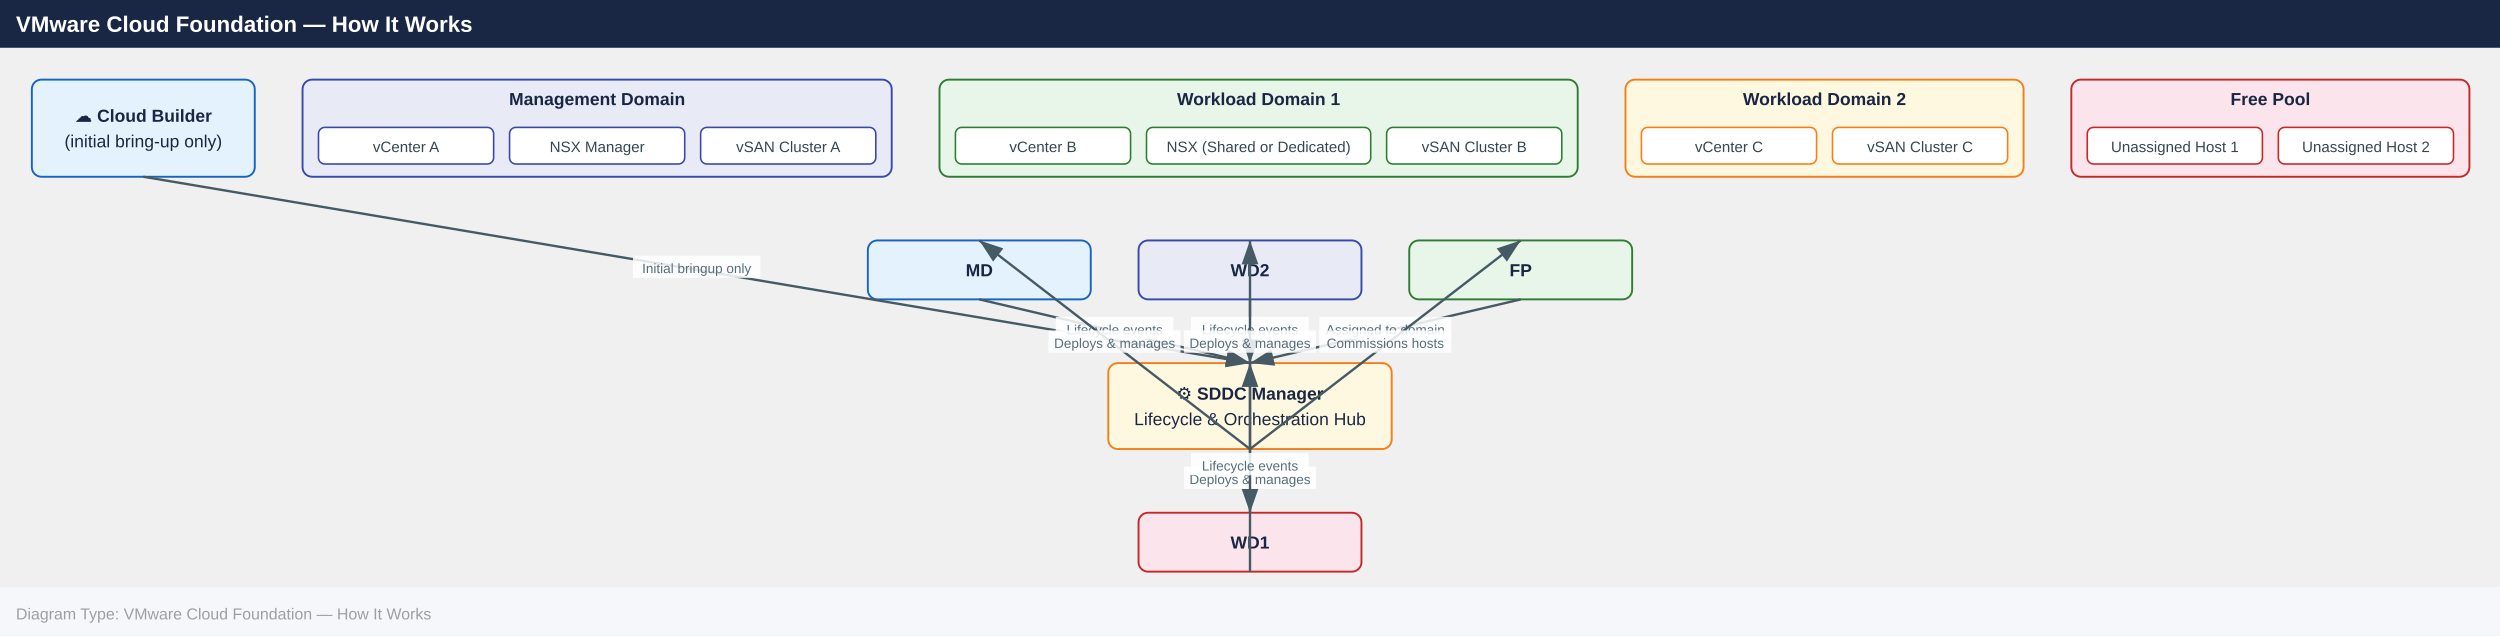
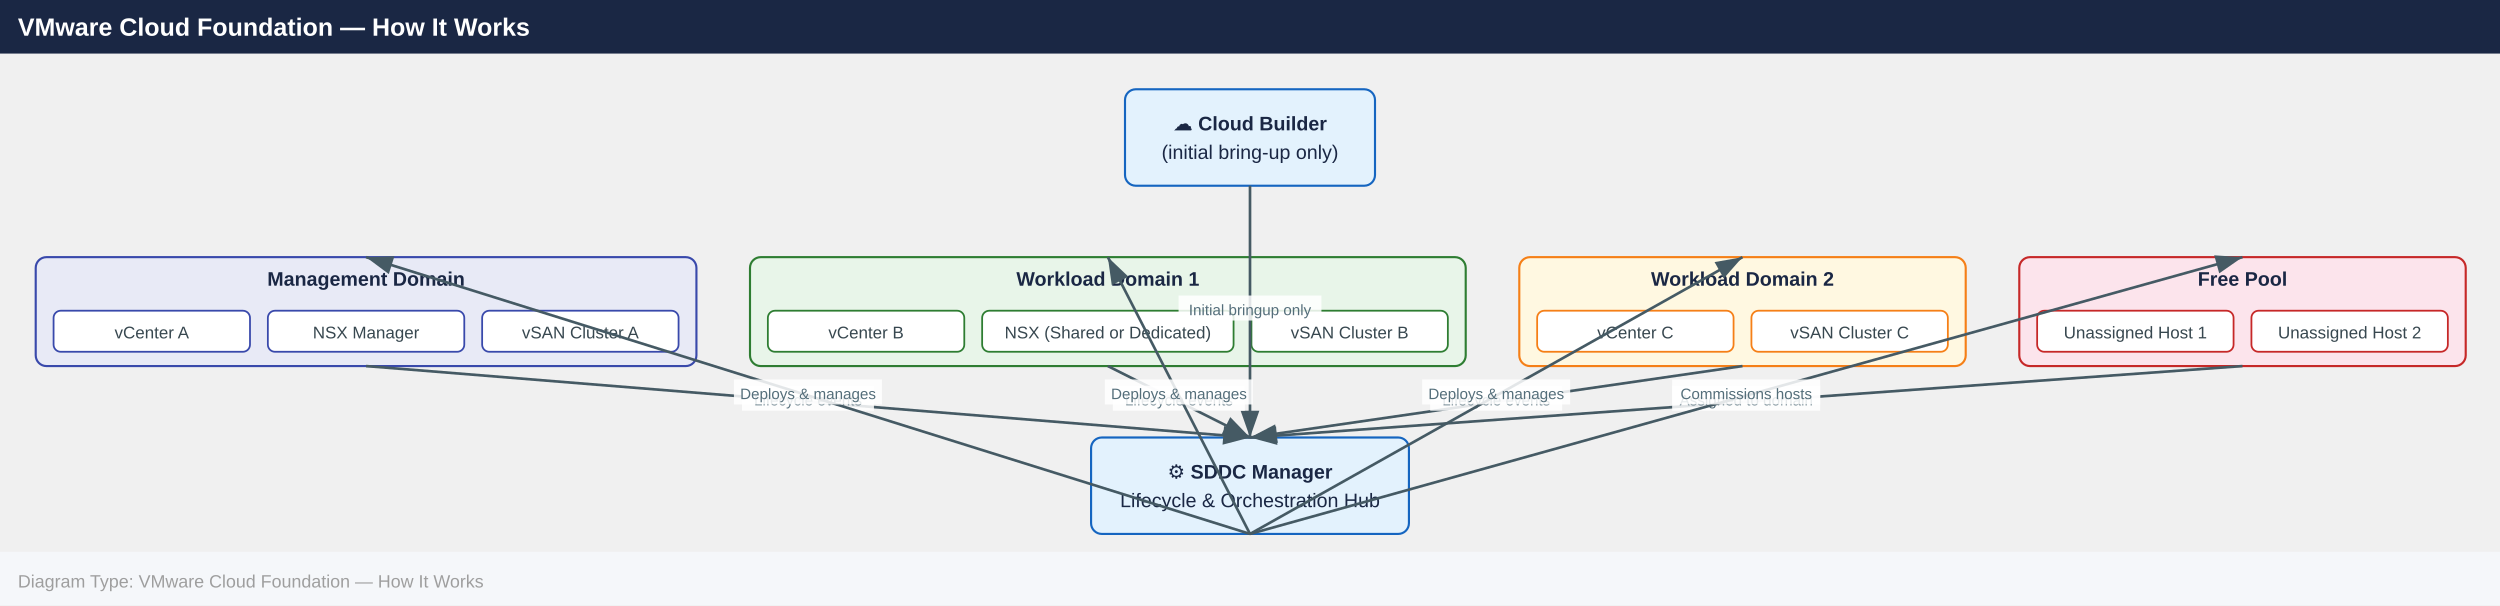
- <svg xmlns="http://www.w3.org/2000/svg" width="1570" height="399" viewBox="0 0 1570 399">
+ <svg xmlns="http://www.w3.org/2000/svg" width="1400" height="339" viewBox="0 0 1400 339">
  <defs>
    <marker id="arrowhead" markerWidth="10" markerHeight="7" refX="10" refY="3.5" orient="auto">
      <polygon points="0 0, 10 3.5, 0 7" fill="#455a64" />
    </marker>
  </defs>
-   <rect x="0" y="0" width="1570" height="30" fill="#1a2744" />
+   <rect x="0" y="0" width="1400" height="30" fill="#1a2744" />
  <text x="10" y="20" font-family="Arial,Helvetica,sans-serif" font-size="14" font-weight="bold" fill="#ffffff">VMware Cloud Foundation — How It Works</text>
-   <rect x="20.0" y="50.0" width="140.0" height="61.0" rx="6" fill="#e3f2fd" stroke="#1565c0" stroke-width="1.2" />
-   <text x="90.0" y="76.5" text-anchor="middle" font-family="Arial,Helvetica,sans-serif" font-size="11" font-weight="700" fill="#1a2744">☁ Cloud Builder</text>
-   <text x="90.0" y="92.5" text-anchor="middle" font-family="Arial,Helvetica,sans-serif" font-size="11" font-weight="400" fill="#1a2744">(initial bring-up only)</text>
-   <rect x="190.0" y="50.0" width="370.0" height="61.0" rx="6" fill="#e8eaf6" stroke="#3949ab" stroke-width="1.2" />
-   <text x="375.0" y="66.0" text-anchor="middle" font-family="Arial,Helvetica,sans-serif" font-size="11" font-weight="700" fill="#1a2744">Management Domain</text>
-   <rect x="200.0" y="80.0" width="110.0" height="23.0" rx="4" fill="#ffffff" stroke="#3949ab" stroke-width="1" />
-   <text x="255.0" y="95.5" text-anchor="middle" font-family="Arial,Helvetica,sans-serif" font-size="9.5" fill="#37474f">vCenter A</text>
-   <rect x="320.0" y="80.0" width="110.0" height="23.0" rx="4" fill="#ffffff" stroke="#3949ab" stroke-width="1" />
-   <text x="375.0" y="95.5" text-anchor="middle" font-family="Arial,Helvetica,sans-serif" font-size="9.5" fill="#37474f">NSX Manager</text>
-   <rect x="440.0" y="80.0" width="110.0" height="23.0" rx="4" fill="#ffffff" stroke="#3949ab" stroke-width="1" />
-   <text x="495.0" y="95.5" text-anchor="middle" font-family="Arial,Helvetica,sans-serif" font-size="9.5" fill="#37474f">vSAN Cluster A</text>
-   <rect x="590.0" y="50.0" width="400.8" height="61.0" rx="6" fill="#e8f5e9" stroke="#2e7d32" stroke-width="1.2" />
-   <text x="790.4" y="66.0" text-anchor="middle" font-family="Arial,Helvetica,sans-serif" font-size="11" font-weight="700" fill="#1a2744">Workload Domain 1</text>
-   <rect x="600.0" y="80.0" width="110.0" height="23.0" rx="4" fill="#ffffff" stroke="#2e7d32" stroke-width="1" />
-   <text x="655.0" y="95.5" text-anchor="middle" font-family="Arial,Helvetica,sans-serif" font-size="9.5" fill="#37474f">vCenter B</text>
-   <rect x="720.0" y="80.0" width="140.8" height="23.0" rx="4" fill="#ffffff" stroke="#2e7d32" stroke-width="1" />
-   <text x="790.4" y="95.5" text-anchor="middle" font-family="Arial,Helvetica,sans-serif" font-size="9.5" fill="#37474f">NSX (Shared or Dedicated)</text>
-   <rect x="870.8" y="80.0" width="110.0" height="23.0" rx="4" fill="#ffffff" stroke="#2e7d32" stroke-width="1" />
-   <text x="925.8" y="95.5" text-anchor="middle" font-family="Arial,Helvetica,sans-serif" font-size="9.5" fill="#37474f">vSAN Cluster B</text>
-   <rect x="1020.8" y="50.0" width="250.0" height="61.0" rx="6" fill="#fff8e1" stroke="#f57f17" stroke-width="1.2" />
-   <text x="1145.8" y="66.0" text-anchor="middle" font-family="Arial,Helvetica,sans-serif" font-size="11" font-weight="700" fill="#1a2744">Workload Domain 2</text>
-   <rect x="1030.8" y="80.0" width="110.0" height="23.0" rx="4" fill="#ffffff" stroke="#f57f17" stroke-width="1" />
-   <text x="1085.8" y="95.5" text-anchor="middle" font-family="Arial,Helvetica,sans-serif" font-size="9.5" fill="#37474f">vCenter C</text>
-   <rect x="1150.8" y="80.0" width="110.0" height="23.0" rx="4" fill="#ffffff" stroke="#f57f17" stroke-width="1" />
-   <text x="1205.8" y="95.5" text-anchor="middle" font-family="Arial,Helvetica,sans-serif" font-size="9.5" fill="#37474f">vSAN Cluster C</text>
-   <rect x="1300.8" y="50.0" width="250.0" height="61.0" rx="6" fill="#fce4ec" stroke="#c62828" stroke-width="1.2" />
-   <text x="1425.8" y="66.0" text-anchor="middle" font-family="Arial,Helvetica,sans-serif" font-size="11" font-weight="700" fill="#1a2744">Free Pool</text>
-   <rect x="1310.8" y="80.0" width="110.0" height="23.0" rx="4" fill="#ffffff" stroke="#c62828" stroke-width="1" />
-   <text x="1365.8" y="95.5" text-anchor="middle" font-family="Arial,Helvetica,sans-serif" font-size="9.5" fill="#37474f">Unassigned Host 1</text>
-   <rect x="1430.8" y="80.0" width="110.0" height="23.0" rx="4" fill="#ffffff" stroke="#c62828" stroke-width="1" />
-   <text x="1485.8" y="95.5" text-anchor="middle" font-family="Arial,Helvetica,sans-serif" font-size="9.5" fill="#37474f">Unassigned Host 2</text>
-   <rect x="545.0" y="151.0" width="140.0" height="37.0" rx="6" fill="#e3f2fd" stroke="#1565c0" stroke-width="1.2" />
-   <text x="615.0" y="173.5" text-anchor="middle" font-family="Arial,Helvetica,sans-serif" font-size="11" font-weight="700" fill="#1a2744">MD</text>
-   <rect x="715.0" y="151.0" width="140.0" height="37.0" rx="6" fill="#e8eaf6" stroke="#3949ab" stroke-width="1.2" />
-   <text x="785.0" y="173.5" text-anchor="middle" font-family="Arial,Helvetica,sans-serif" font-size="11" font-weight="700" fill="#1a2744">WD2</text>
-   <rect x="885.0" y="151.0" width="140.0" height="37.0" rx="6" fill="#e8f5e9" stroke="#2e7d32" stroke-width="1.2" />
-   <text x="955.0" y="173.5" text-anchor="middle" font-family="Arial,Helvetica,sans-serif" font-size="11" font-weight="700" fill="#1a2744">FP</text>
-   <rect x="696.0" y="228.0" width="178.0" height="54.0" rx="6" fill="#fff8e1" stroke="#f57f17" stroke-width="1.2" />
-   <text x="785.0" y="251.0" text-anchor="middle" font-family="Arial,Helvetica,sans-serif" font-size="11" font-weight="700" fill="#1a2744">⚙ SDDC Manager</text>
-   <text x="785.0" y="267.0" text-anchor="middle" font-family="Arial,Helvetica,sans-serif" font-size="11" font-weight="400" fill="#1a2744">Lifecycle &amp; Orchestration Hub</text>
-   <rect x="715.0" y="322.0" width="140.0" height="37.0" rx="6" fill="#fce4ec" stroke="#c62828" stroke-width="1.2" />
-   <text x="785.0" y="344.5" text-anchor="middle" font-family="Arial,Helvetica,sans-serif" font-size="11" font-weight="700" fill="#1a2744">WD1</text>
-   <line x1="90.0" y1="111.0" x2="785.0" y2="228.0" stroke="#455a64" stroke-width="1.5" marker-end="url(#arrowhead)" />
-   <rect x="397.5" y="160.5" width="80.0" height="14" fill="#ffffff" opacity="0.85" />
-   <text x="437.5" y="171.5" text-anchor="middle" font-family="Arial,Helvetica,sans-serif" font-size="8.5" fill="#546e7a">Initial bringup only</text>
-   <line x1="785.0" y1="188.0" x2="785.0" y2="228.0" stroke="#455a64" stroke-width="1.5" marker-end="url(#arrowhead)" />
-   <rect x="748.0" y="199.0" width="73.9" height="14" fill="#ffffff" opacity="0.85" />
-   <text x="785.0" y="210.0" text-anchor="middle" font-family="Arial,Helvetica,sans-serif" font-size="8.5" fill="#546e7a">Lifecycle events</text>
-   <line x1="615.0" y1="188.0" x2="785.0" y2="228.0" stroke="#455a64" stroke-width="1.5" marker-end="url(#arrowhead)" />
-   <rect x="663.0" y="199.0" width="73.9" height="14" fill="#ffffff" opacity="0.85" />
-   <text x="700.0" y="210.0" text-anchor="middle" font-family="Arial,Helvetica,sans-serif" font-size="8.5" fill="#546e7a">Lifecycle events</text>
-   <line x1="955.0" y1="188.0" x2="785.0" y2="228.0" stroke="#455a64" stroke-width="1.5" marker-end="url(#arrowhead)" />
-   <rect x="828.5" y="199.0" width="82.9" height="14" fill="#ffffff" opacity="0.85" />
-   <text x="870.0" y="210.0" text-anchor="middle" font-family="Arial,Helvetica,sans-serif" font-size="8.5" fill="#546e7a">Assigned to domain</text>
-   <line x1="785.0" y1="282.0" x2="785.0" y2="151.0" stroke="#455a64" stroke-width="1.5" marker-end="url(#arrowhead)" />
-   <rect x="743.5" y="207.5" width="82.9" height="14" fill="#ffffff" opacity="0.85" />
-   <text x="785.0" y="218.5" text-anchor="middle" font-family="Arial,Helvetica,sans-serif" font-size="8.5" fill="#546e7a">Deploys &amp; manages</text>
-   <line x1="785.0" y1="282.0" x2="615.0" y2="151.0" stroke="#455a64" stroke-width="1.5" marker-end="url(#arrowhead)" />
-   <rect x="658.5" y="207.5" width="82.9" height="14" fill="#ffffff" opacity="0.85" />
-   <text x="700.0" y="218.5" text-anchor="middle" font-family="Arial,Helvetica,sans-serif" font-size="8.5" fill="#546e7a">Deploys &amp; manages</text>
-   <line x1="785.0" y1="282.0" x2="955.0" y2="151.0" stroke="#455a64" stroke-width="1.5" marker-end="url(#arrowhead)" />
-   <rect x="828.5" y="207.5" width="82.9" height="14" fill="#ffffff" opacity="0.85" />
-   <text x="870.0" y="218.5" text-anchor="middle" font-family="Arial,Helvetica,sans-serif" font-size="8.5" fill="#546e7a">Commissions hosts</text>
-   <line x1="785.0" y1="282.0" x2="785.0" y2="322.0" stroke="#455a64" stroke-width="1.5" marker-end="url(#arrowhead)" />
-   <rect x="743.5" y="293.0" width="82.9" height="14" fill="#ffffff" opacity="0.85" />
-   <text x="785.0" y="304.0" text-anchor="middle" font-family="Arial,Helvetica,sans-serif" font-size="8.5" fill="#546e7a">Deploys &amp; manages</text>
-   <line x1="785.0" y1="359.0" x2="785.0" y2="228.0" stroke="#455a64" stroke-width="1.5" marker-end="url(#arrowhead)" />
-   <rect x="748.0" y="284.5" width="73.9" height="14" fill="#ffffff" opacity="0.85" />
-   <text x="785.0" y="295.5" text-anchor="middle" font-family="Arial,Helvetica,sans-serif" font-size="8.5" fill="#546e7a">Lifecycle events</text>
-   <rect x="0" y="369.0" width="1570" height="30" fill="#f5f7fa" />
-   <text x="10" y="389.0" font-family="Arial,Helvetica,sans-serif" font-size="10" fill="#9e9e9e">Diagram Type: VMware Cloud Foundation — How It Works</text>
+   <rect x="630.0" y="50.0" width="140.0" height="54.0" rx="6" fill="#e3f2fd" stroke="#1565c0" stroke-width="1.2" />
+   <text x="700.0" y="73.0" text-anchor="middle" font-family="Arial,Helvetica,sans-serif" font-size="11" font-weight="700" fill="#1a2744">☁ Cloud Builder</text>
+   <text x="700.0" y="89.0" text-anchor="middle" font-family="Arial,Helvetica,sans-serif" font-size="11" font-weight="400" fill="#1a2744">(initial bring-up only)</text>
+   <rect x="20.0" y="144.0" width="370.0" height="61.0" rx="6" fill="#e8eaf6" stroke="#3949ab" stroke-width="1.2" />
+   <text x="205.0" y="160.0" text-anchor="middle" font-family="Arial,Helvetica,sans-serif" font-size="11" font-weight="700" fill="#1a2744">Management Domain</text>
+   <rect x="30.0" y="174.0" width="110.0" height="23.0" rx="4" fill="#ffffff" stroke="#3949ab" stroke-width="1" />
+   <text x="85.0" y="189.5" text-anchor="middle" font-family="Arial,Helvetica,sans-serif" font-size="9.5" fill="#37474f">vCenter A</text>
+   <rect x="150.0" y="174.0" width="110.0" height="23.0" rx="4" fill="#ffffff" stroke="#3949ab" stroke-width="1" />
+   <text x="205.0" y="189.5" text-anchor="middle" font-family="Arial,Helvetica,sans-serif" font-size="9.5" fill="#37474f">NSX Manager</text>
+   <rect x="270.0" y="174.0" width="110.0" height="23.0" rx="4" fill="#ffffff" stroke="#3949ab" stroke-width="1" />
+   <text x="325.0" y="189.5" text-anchor="middle" font-family="Arial,Helvetica,sans-serif" font-size="9.5" fill="#37474f">vSAN Cluster A</text>
+   <rect x="420.0" y="144.0" width="400.8" height="61.0" rx="6" fill="#e8f5e9" stroke="#2e7d32" stroke-width="1.2" />
+   <text x="620.4" y="160.0" text-anchor="middle" font-family="Arial,Helvetica,sans-serif" font-size="11" font-weight="700" fill="#1a2744">Workload Domain 1</text>
+   <rect x="430.0" y="174.0" width="110.0" height="23.0" rx="4" fill="#ffffff" stroke="#2e7d32" stroke-width="1" />
+   <text x="485.0" y="189.5" text-anchor="middle" font-family="Arial,Helvetica,sans-serif" font-size="9.5" fill="#37474f">vCenter B</text>
+   <rect x="550.0" y="174.0" width="140.8" height="23.0" rx="4" fill="#ffffff" stroke="#2e7d32" stroke-width="1" />
+   <text x="620.4" y="189.5" text-anchor="middle" font-family="Arial,Helvetica,sans-serif" font-size="9.5" fill="#37474f">NSX (Shared or Dedicated)</text>
+   <rect x="700.8" y="174.0" width="110.0" height="23.0" rx="4" fill="#ffffff" stroke="#2e7d32" stroke-width="1" />
+   <text x="755.8" y="189.5" text-anchor="middle" font-family="Arial,Helvetica,sans-serif" font-size="9.5" fill="#37474f">vSAN Cluster B</text>
+   <rect x="850.8" y="144.0" width="250.0" height="61.0" rx="6" fill="#fff8e1" stroke="#f57f17" stroke-width="1.2" />
+   <text x="975.8" y="160.0" text-anchor="middle" font-family="Arial,Helvetica,sans-serif" font-size="11" font-weight="700" fill="#1a2744">Workload Domain 2</text>
+   <rect x="860.8" y="174.0" width="110.0" height="23.0" rx="4" fill="#ffffff" stroke="#f57f17" stroke-width="1" />
+   <text x="915.8" y="189.5" text-anchor="middle" font-family="Arial,Helvetica,sans-serif" font-size="9.5" fill="#37474f">vCenter C</text>
+   <rect x="980.8" y="174.0" width="110.0" height="23.0" rx="4" fill="#ffffff" stroke="#f57f17" stroke-width="1" />
+   <text x="1035.8" y="189.5" text-anchor="middle" font-family="Arial,Helvetica,sans-serif" font-size="9.5" fill="#37474f">vSAN Cluster C</text>
+   <rect x="1130.8" y="144.0" width="250.0" height="61.0" rx="6" fill="#fce4ec" stroke="#c62828" stroke-width="1.2" />
+   <text x="1255.8" y="160.0" text-anchor="middle" font-family="Arial,Helvetica,sans-serif" font-size="11" font-weight="700" fill="#1a2744">Free Pool</text>
+   <rect x="1140.8" y="174.0" width="110.0" height="23.0" rx="4" fill="#ffffff" stroke="#c62828" stroke-width="1" />
+   <text x="1195.8" y="189.5" text-anchor="middle" font-family="Arial,Helvetica,sans-serif" font-size="9.5" fill="#37474f">Unassigned Host 1</text>
+   <rect x="1260.8" y="174.0" width="110.0" height="23.0" rx="4" fill="#ffffff" stroke="#c62828" stroke-width="1" />
+   <text x="1315.8" y="189.5" text-anchor="middle" font-family="Arial,Helvetica,sans-serif" font-size="9.5" fill="#37474f">Unassigned Host 2</text>
+   <rect x="611.0" y="245.0" width="178.0" height="54.0" rx="6" fill="#e3f2fd" stroke="#1565c0" stroke-width="1.2" />
+   <text x="700.0" y="268.0" text-anchor="middle" font-family="Arial,Helvetica,sans-serif" font-size="11" font-weight="700" fill="#1a2744">⚙ SDDC Manager</text>
+   <text x="700.0" y="284.0" text-anchor="middle" font-family="Arial,Helvetica,sans-serif" font-size="11" font-weight="400" fill="#1a2744">Lifecycle &amp; Orchestration Hub</text>
+   <line x1="700.0" y1="104.0" x2="700.0" y2="245.0" stroke="#455a64" stroke-width="1.5" marker-end="url(#arrowhead)" />
+   <rect x="660.0" y="165.5" width="80.0" height="14" fill="#ffffff" opacity="0.85" />
+   <text x="700.0" y="176.5" text-anchor="middle" font-family="Arial,Helvetica,sans-serif" font-size="8.5" fill="#546e7a">Initial bringup only</text>
+   <line x1="975.8" y1="205.0" x2="700.0" y2="245.0" stroke="#455a64" stroke-width="1.5" marker-end="url(#arrowhead)" />
+   <rect x="800.9" y="216.0" width="73.9" height="14" fill="#ffffff" opacity="0.85" />
+   <text x="837.9" y="227.0" text-anchor="middle" font-family="Arial,Helvetica,sans-serif" font-size="8.5" fill="#546e7a">Lifecycle events</text>
+   <line x1="1255.8" y1="205.0" x2="700.0" y2="245.0" stroke="#455a64" stroke-width="1.5" marker-end="url(#arrowhead)" />
+   <rect x="936.4" y="216.0" width="82.9" height="14" fill="#ffffff" opacity="0.85" />
+   <text x="977.9" y="227.0" text-anchor="middle" font-family="Arial,Helvetica,sans-serif" font-size="8.5" fill="#546e7a">Assigned to domain</text>
+   <line x1="620.4" y1="205.0" x2="700.0" y2="245.0" stroke="#455a64" stroke-width="1.5" marker-end="url(#arrowhead)" />
+   <rect x="623.2" y="216.0" width="73.9" height="14" fill="#ffffff" opacity="0.85" />
+   <text x="660.2" y="227.0" text-anchor="middle" font-family="Arial,Helvetica,sans-serif" font-size="8.5" fill="#546e7a">Lifecycle events</text>
+   <line x1="205.0" y1="205.0" x2="700.0" y2="245.0" stroke="#455a64" stroke-width="1.5" marker-end="url(#arrowhead)" />
+   <rect x="415.5" y="216.0" width="73.9" height="14" fill="#ffffff" opacity="0.85" />
+   <text x="452.5" y="227.0" text-anchor="middle" font-family="Arial,Helvetica,sans-serif" font-size="8.5" fill="#546e7a">Lifecycle events</text>
+   <line x1="700.0" y1="299.0" x2="205.0" y2="144.0" stroke="#455a64" stroke-width="1.5" marker-end="url(#arrowhead)" />
+   <rect x="411.0" y="212.5" width="82.9" height="14" fill="#ffffff" opacity="0.85" />
+   <text x="452.5" y="223.5" text-anchor="middle" font-family="Arial,Helvetica,sans-serif" font-size="8.5" fill="#546e7a">Deploys &amp; manages</text>
+   <line x1="700.0" y1="299.0" x2="1255.8" y2="144.0" stroke="#455a64" stroke-width="1.5" marker-end="url(#arrowhead)" />
+   <rect x="936.4" y="212.5" width="82.9" height="14" fill="#ffffff" opacity="0.85" />
+   <text x="977.9" y="223.5" text-anchor="middle" font-family="Arial,Helvetica,sans-serif" font-size="8.5" fill="#546e7a">Commissions hosts</text>
+   <line x1="700.0" y1="299.0" x2="975.8" y2="144.0" stroke="#455a64" stroke-width="1.5" marker-end="url(#arrowhead)" />
+   <rect x="796.4" y="212.5" width="82.9" height="14" fill="#ffffff" opacity="0.85" />
+   <text x="837.9" y="223.5" text-anchor="middle" font-family="Arial,Helvetica,sans-serif" font-size="8.5" fill="#546e7a">Deploys &amp; manages</text>
+   <line x1="700.0" y1="299.0" x2="620.4" y2="144.0" stroke="#455a64" stroke-width="1.5" marker-end="url(#arrowhead)" />
+   <rect x="618.7" y="212.5" width="82.9" height="14" fill="#ffffff" opacity="0.85" />
+   <text x="660.2" y="223.5" text-anchor="middle" font-family="Arial,Helvetica,sans-serif" font-size="8.5" fill="#546e7a">Deploys &amp; manages</text>
+   <rect x="0" y="309.0" width="1400" height="30" fill="#f5f7fa" />
+   <text x="10" y="329.0" font-family="Arial,Helvetica,sans-serif" font-size="10" fill="#9e9e9e">Diagram Type: VMware Cloud Foundation — How It Works</text>
</svg>
